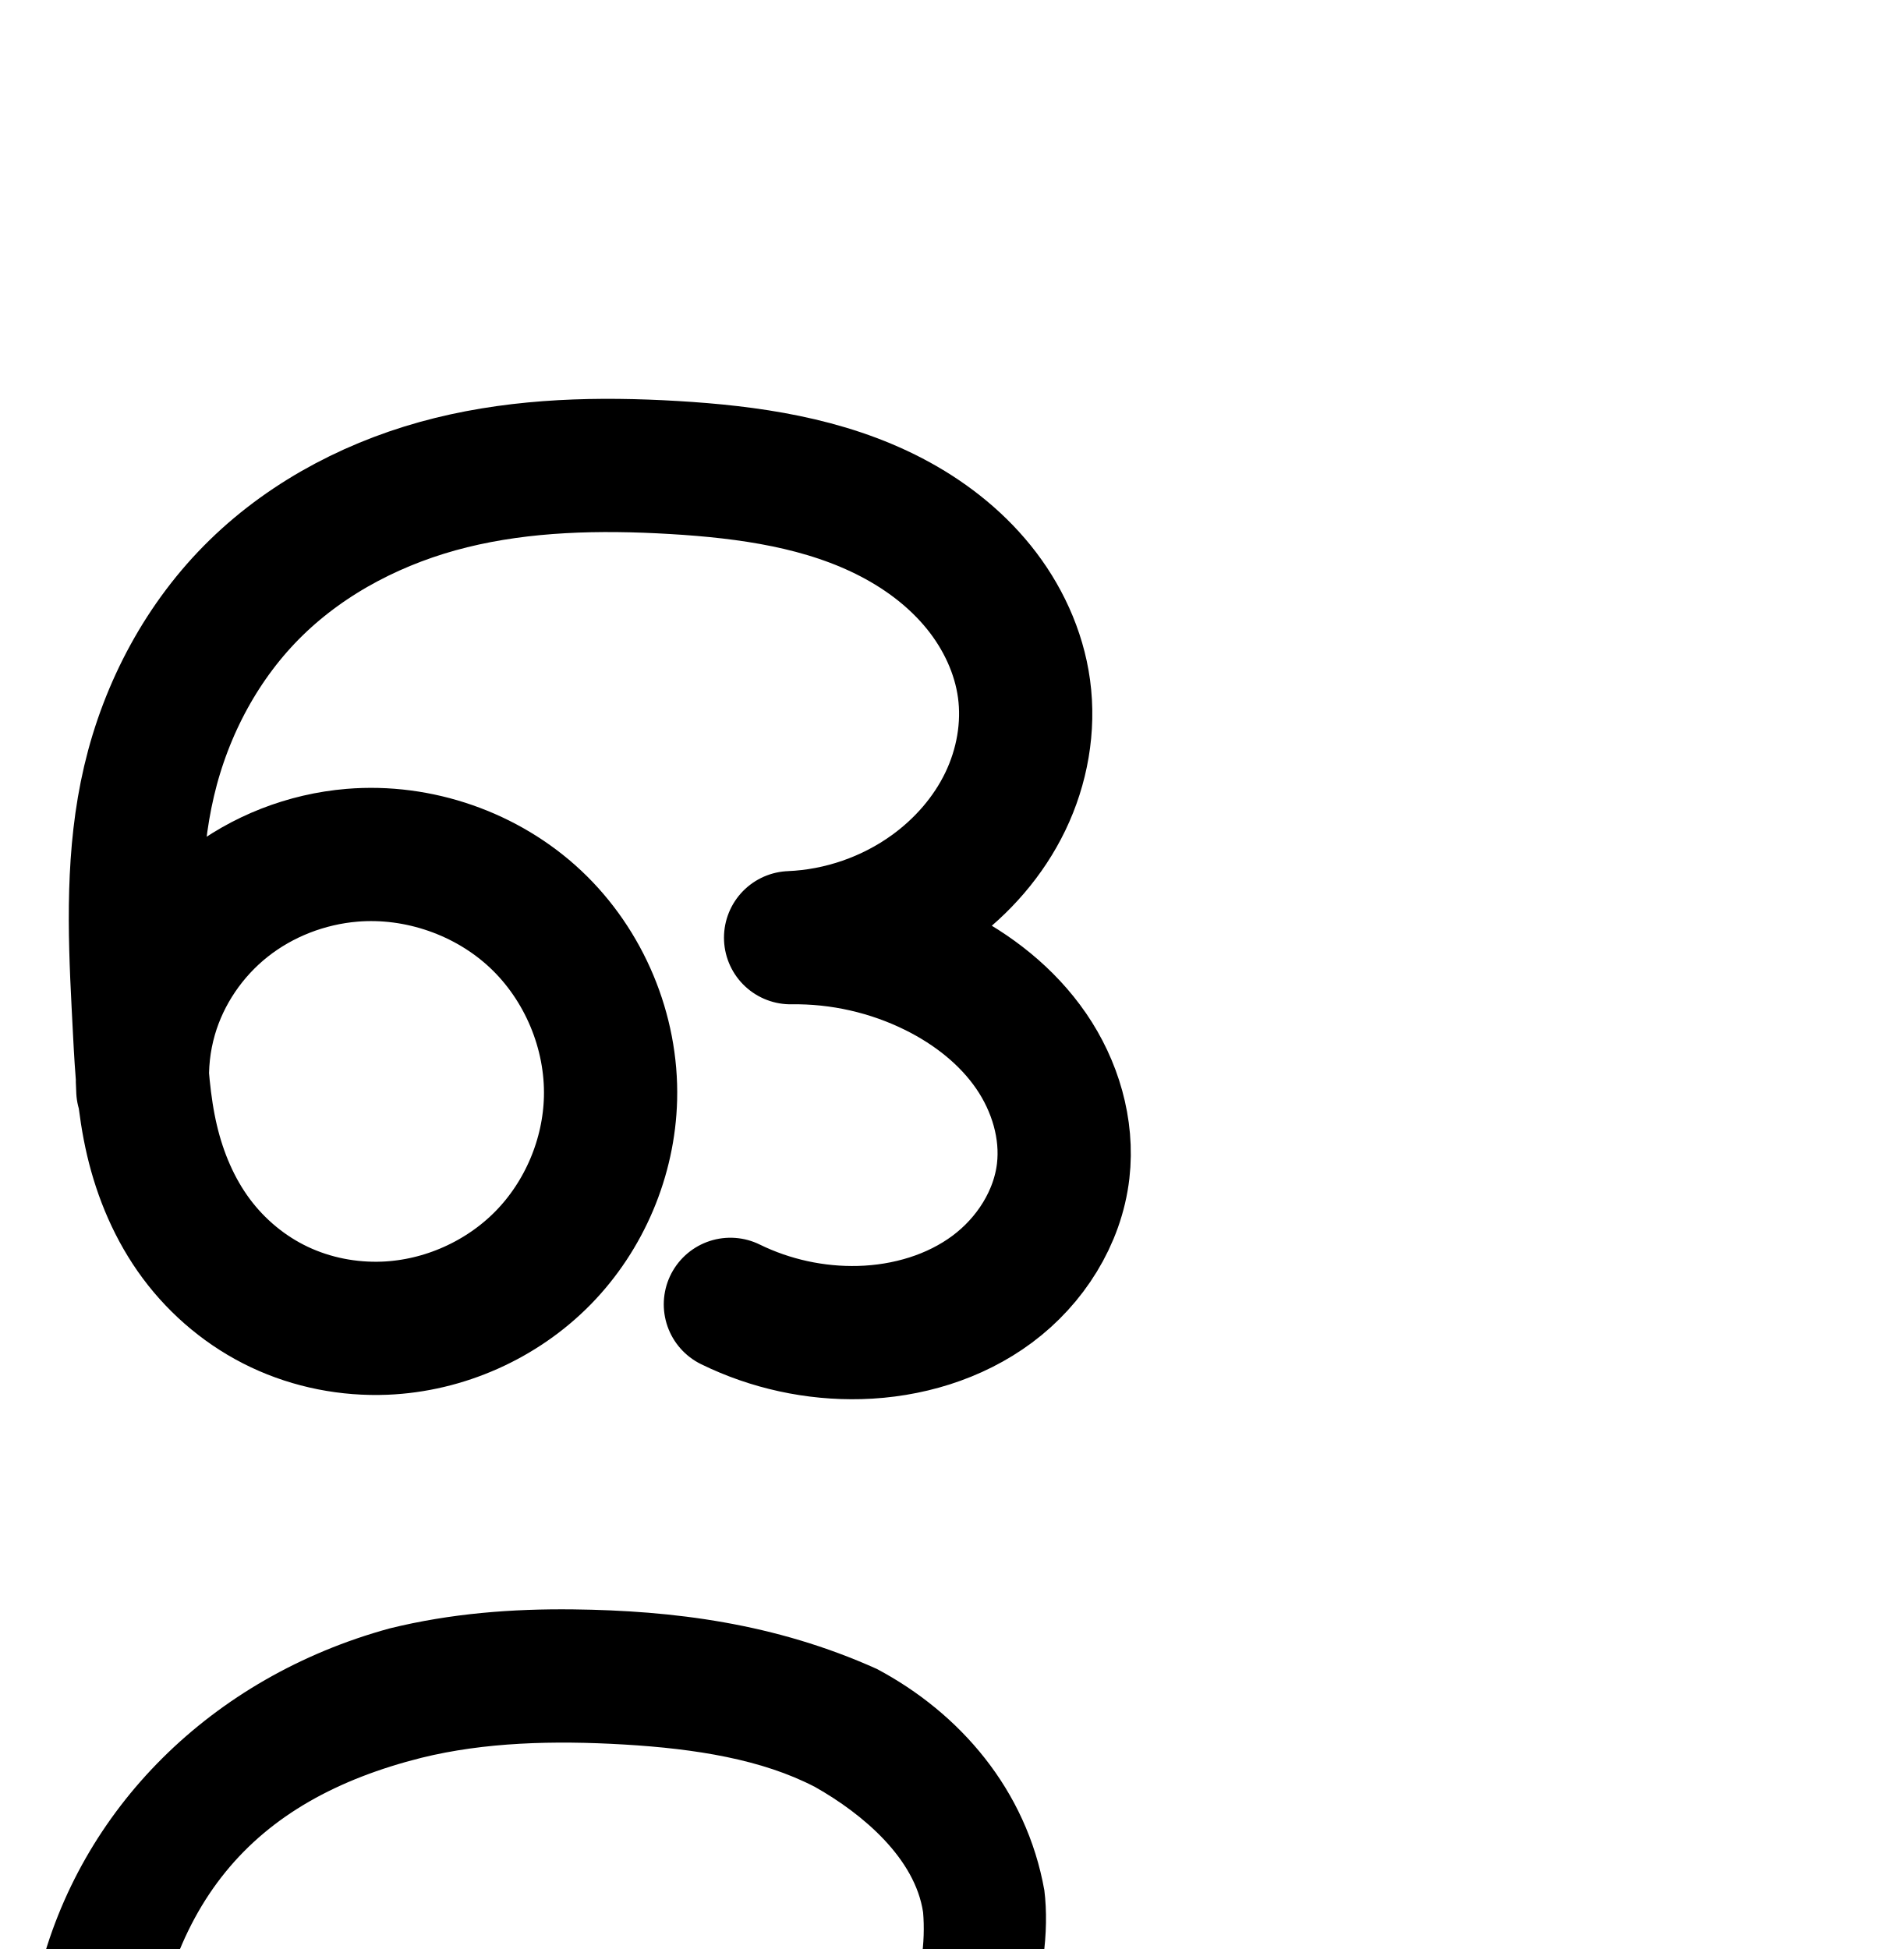
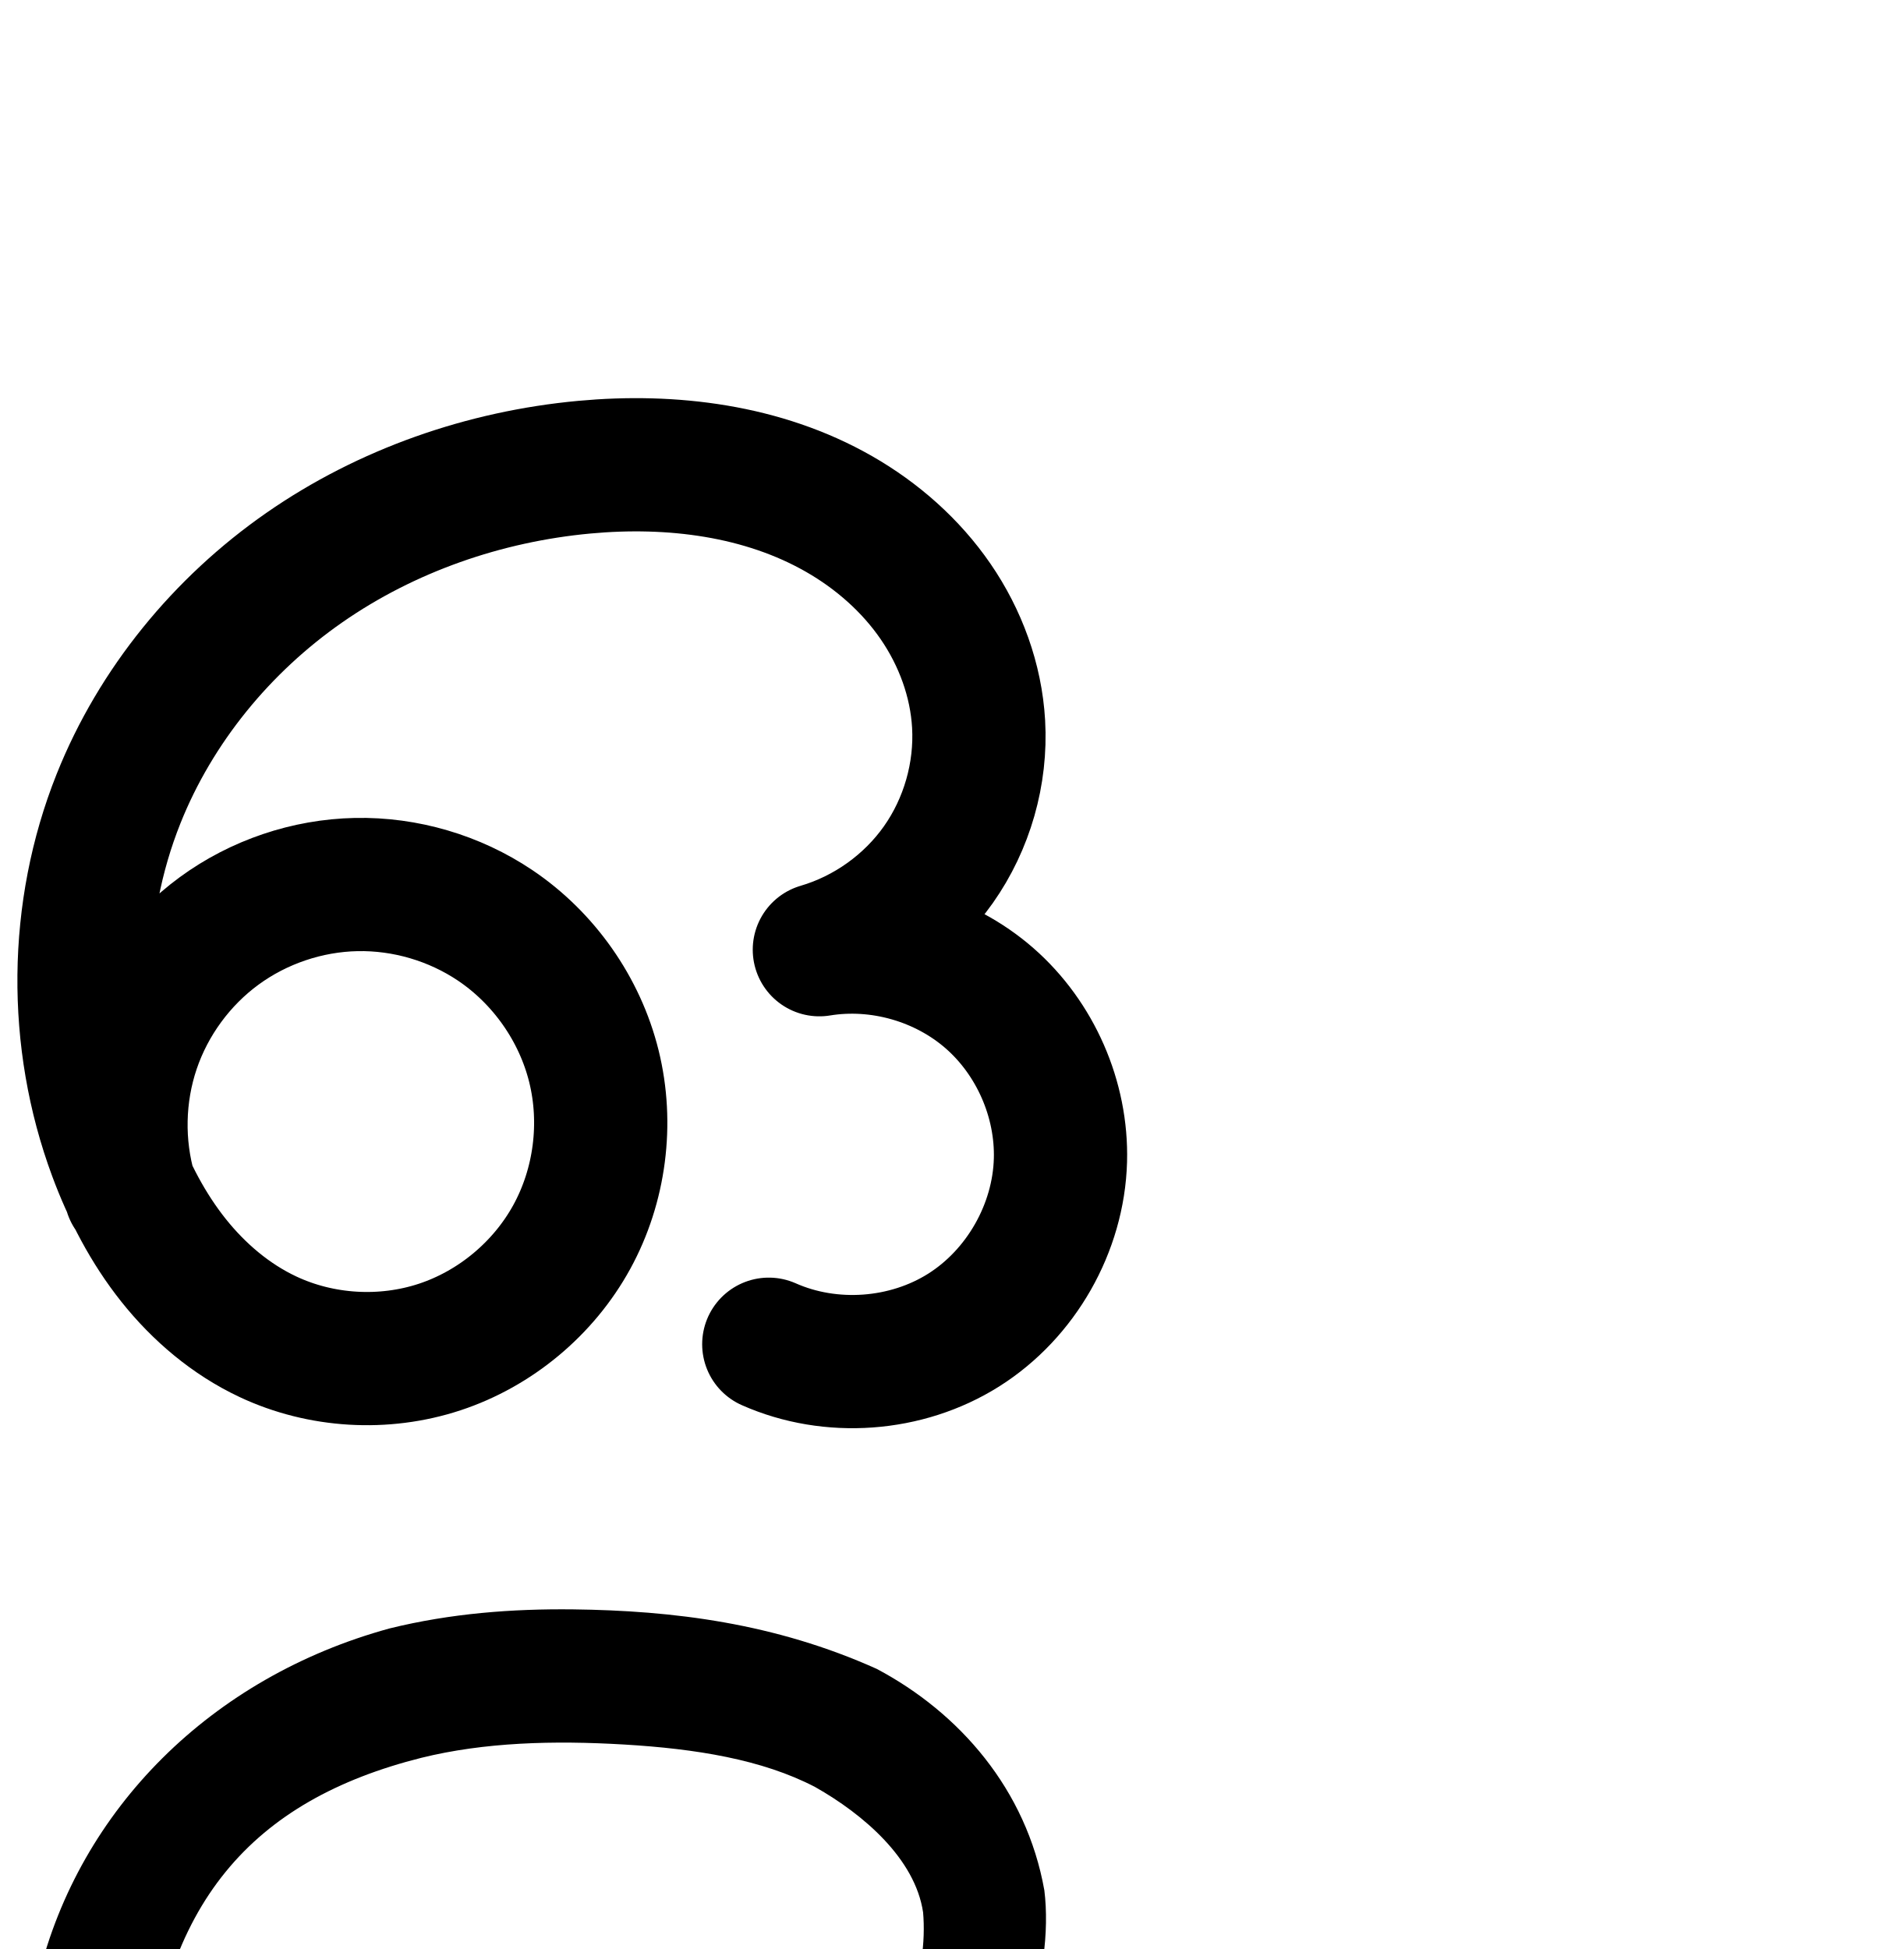
<svg xmlns="http://www.w3.org/2000/svg" width="2000" height="2048" id="svg2992" version="1.1">
  <defs id="defs5498">
    </defs>
  <g id="layer1" transform="translate(0,1048)">
-     <path style="fill:none;fill-rule:evenodd;stroke:#000000;stroke-width:140;stroke-linecap:round;stroke-linejoin:round;stroke-miterlimit:4;stroke-dasharray:none;stroke-opacity:1" d="m -1042.246,190.677 c -14.515,-49.406 -13.419,-103.276 3.095,-152.051 16.513,-48.775 48.368,-92.231 89.911,-122.658 41.544,-30.427 92.586,-47.685 144.07,-48.712 51.484,-1.027 103.174,14.181 145.898,42.927 51.157,34.42 88.939,88.26 103.718,148.121 14.778,59.862 6.367,125.173 -23.271,179.241 -29.638,54.069 -80.241,96.327 -138.79,115.663 -58.549,19.336 -124.443,15.503 -180.272,-10.669 -38.914,-18.243 -72.592,-46.75 -99.365,-80.37 -26.774,-33.62 -46.813,-72.274 -61.689,-112.596 -43.925,-119.065 -42.112,-254.184 4.018,-372.412 39.161,-100.365 109.652,-188.228 199.074,-248.315 70.305,-47.241 152.261,-77.436 236.614,-85.126 84.353,-7.69 170.927,7.362 246.884,44.846 41.628,20.544 80.324,47.987 110.2,83.518 29.876,35.53 50.597,79.484 54.693,125.725 3.811,43.02 -6.995,87.014 -29.221,124.044 -22.226,37.03 -55.626,67.048 -94.252,86.368 -20.939,10.474 -43.406,17.888 -66.466,21.934 l 71.38,15.097 c 25.012,5.29 50.127,10.923 73.631,20.979 23.504,10.056 45.259,24.517 62.626,43.278 17.367,18.761 30.196,41.61 37.674,66.057 7.478,24.447 9.699,50.344 7.983,75.852 -4.8,71.353 -42.188,140.867 -101.892,180.233 -58.7,38.703 -136.892,45.961 -201.713,18.724" id="path4140-6-2-2-7" />
+     <path style="fill:none;fill-rule:evenodd;stroke:#000000;stroke-width:140;stroke-linecap:round;stroke-linejoin:round;stroke-miterlimit:4;stroke-dasharray:none;stroke-opacity:1" d="m 137.208,204.819 c -14.483,-49.402 -13.363,-103.254 3.16,-152.012 16.523,-48.757 48.374,-92.195 89.907,-122.615 41.533,-30.419 92.557,-47.679 144.027,-48.721 51.47,-1.042 103.151,14.139 145.881,42.853 51.2,34.405 89.026,88.252 103.833,148.135 14.806,59.883 6.405,125.228 -23.243,179.321 -29.649,54.094 -80.284,96.366 -138.866,115.688 -58.582,19.322 -124.509,15.446 -180.338,-10.788 -38.891,-18.275 -72.534,-46.806 -99.294,-80.427 -26.761,-33.621 -46.811,-72.252 -61.76,-112.539 -44.175,-119.053 -43.06,-254.477 4.018,-372.412 39.061,-97.853 108.747,-182.711 195.242,-242.874 86.495,-60.163 189.333,-95.813 294.246,-105.517 91.702,-8.482 187.55,3.411 267.484,49.145 39.967,22.867 75.424,54.035 101.498,91.988 26.074,37.953 42.557,82.764 45.196,128.735 2.992,52.128 -12.163,105.123 -42.26,147.789 -30.098,42.666 -74.94,74.718 -125.051,89.386 63.168,-10.359 130.558,8.854 178.766,50.966 48.208,42.112 76.303,106.309 74.527,170.296 -1.977,71.234 -41.375,140.382 -101.647,178.402 -60.272,38.02 -139.646,43.794 -204.786,14.898" id="path4140-6-2-2-7" />
    <path style="fill:none;fill-rule:evenodd;stroke:#000000;stroke-width:70;stroke-linecap:round;stroke-linejoin:round;stroke-miterlimit:4;stroke-dasharray:none;stroke-opacity:1" d="m -2257.53,1214.675 c -14.427,-51.017 -10.33,-107.059 11.363,-155.435 21.693,-48.376 60.815,-88.713 108.505,-111.875 47.69,-23.162 103.582,-28.97 155.016,-16.109 51.434,12.861 98.014,44.292 129.19,87.174 26.377,36.281 41.707,80.511 43.275,125.34 1.568,44.828 -10.655,90.068 -34.725,127.919 -24.069,37.851 -59.899,68.134 -101.295,85.409 -41.396,17.275 -88.176,21.439 -131.937,11.588 -48.956,-11.02 -93.217,-39.148 -127.413,-75.874 -34.196,-36.725 -58.703,-81.751 -75.411,-129.069 -32.33,-91.563 -35.856,-192.545 -13.507,-287.041 22.349,-94.496 70.119,-182.401 134.549,-255.051 81.783,-92.217 191.583,-160.405 311.893,-187.201 120.31,-26.796 250.624,-10.999 358.403,48.803 38.998,21.638 75.151,48.986 104.077,82.931 28.926,33.945 50.452,74.689 58.938,118.472 10.918,56.33 -0.661,116.7 -31.645,164.993 -30.984,48.293 -81.035,83.981 -136.788,97.535 61.133,-11.219 126.774,4.975 175.676,43.338 48.902,38.364 80.255,98.263 83.911,160.31 2.297,38.985 -6.016,78.543 -23.811,113.305 -17.796,34.762 -45.026,64.636 -77.996,85.567 -32.969,20.931 -71.591,32.863 -110.621,34.178 -39.03,1.314 -78.367,-7.994 -112.669,-26.659" id="path4140-6-2-2-7-8-9" />
    <path style="color:#000000;font-style:normal;font-variant:normal;font-weight:normal;font-stretch:normal;font-size:medium;line-height:normal;font-family:sans-serif;text-indent:0;text-align:start;text-decoration:none;text-decoration-line:none;text-decoration-style:solid;text-decoration-color:#000000;letter-spacing:normal;word-spacing:normal;text-transform:none;direction:ltr;block-progression:tb;writing-mode:lr-tb;baseline-shift:baseline;text-anchor:start;white-space:normal;clip-rule:nonzero;display:inline;overflow:visible;visibility:visible;opacity:1;isolation:auto;mix-blend-mode:normal;color-interpolation:sRGB;color-interpolation-filters:linearRGB;solid-color:#000000;solid-opacity:1;fill:#000000;fill-opacity:1;fill-rule:evenodd;stroke:none;stroke-width:70;stroke-linecap:round;stroke-linejoin:round;stroke-miterlimit:4;stroke-dasharray:none;stroke-dashoffset:0;stroke-opacity:1;color-rendering:auto;image-rendering:auto;shape-rendering:auto;text-rendering:auto;enable-background:accumulate" d="m -2213.269,-669.199 c -41.12,0.029 -82.242,4.55 -122.365,13.486 -128.197,28.553 -244.052,100.698 -330.471,198.143 -68.031,76.71 -118.62,169.581 -142.422,270.217 -23.825,100.734 -20.191,208.322 14.562,306.75 17.964,50.877 44.563,100.204 82.799,141.268 38.386,41.225 88.347,73.338 145.342,86.168 51.036,11.489 104.902,6.681 153.101,-13.434 48.188,-20.109 89.379,-54.938 117.352,-98.928 27.966,-43.979 41.987,-95.923 40.168,-147.924 -1.819,-51.988 -19.404,-102.69 -49.943,-144.697 l 0,-0.002 c -36.143,-49.713 -89.382,-85.635 -149.01,-100.545 -59.628,-14.91 -123.507,-8.272 -178.795,18.58 -51.348,24.938 -93.549,66.495 -119.453,117.217 -3.555,-49.549 0.531,-99.866 11.996,-148.342 20.897,-88.357 65.846,-171.294 126.674,-239.883 77.148,-86.99 180.894,-151.222 293.316,-176.262 112.226,-24.996 234.213,-10.017 333.812,45.246 36.082,20.02 68.812,44.975 94.42,75.025 25.518,29.946 44.063,65.52 51.217,102.432 9.149,47.205 -0.779,98.963 -26.744,139.434 -25.965,40.47 -68.875,71.067 -115.598,82.426 a 35.004,35.004 0 0 0 14.586,68.434 c 50.878,-9.337 107.058,4.523 147.756,36.451 40.698,31.928 67.531,83.192 70.574,134.83 1.924,32.647 -5.125,66.188 -20.027,95.299 -14.902,29.111 -37.99,54.439 -65.6,71.967 -27.61,17.528 -60.354,27.646 -93.039,28.746 -32.685,1.101 -66.038,-6.791 -94.764,-22.422 a 35.004,35.004 0 1 0 -33.457,61.486 c 39.879,21.701 85.201,32.424 130.576,30.896 45.376,-1.528 89.872,-15.276 128.201,-39.609 38.329,-24.334 69.704,-58.754 90.393,-99.168 20.689,-40.414 30.267,-85.99 27.596,-131.313 -4.27,-72.456 -40.142,-140.987 -97.248,-185.787 -23.102,-18.123 -49.175,-31.866 -76.73,-41.035 17.476,-15.603 32.94,-33.514 45.699,-53.4 36.003,-56.115 49.233,-125.099 36.547,-190.553 -9.818,-50.656 -34.324,-96.569 -66.658,-134.514 -32.245,-37.84 -71.823,-67.58 -113.736,-90.836 -79.721,-44.234 -170.164,-65.911 -260.627,-65.848 z m -307.82,572.84 c 16.869,-0.318 33.738,1.516 49.953,5.57 43.239,10.812 83.162,37.751 109.371,73.801 22.214,30.554 35.288,68.315 36.605,105.982 1.317,37.655 -9.107,76.191 -29.279,107.914 -20.166,31.712 -50.636,57.448 -85.24,71.889 -34.592,14.436 -74.286,17.957 -110.772,9.744 -40.916,-9.211 -79.479,-33.355 -109.484,-65.58 -16.791,-18.033 -31.098,-38.712 -43.223,-61 a 35.004,35.004 0 0 0 -0.691,-2.811 c -12.129,-42.888 -8.618,-90.921 9.619,-131.59 18.237,-40.669 51.767,-75.24 91.859,-94.711 25.058,-12.17 53.167,-18.679 81.281,-19.209 z" id="path4140-6-2-2-7-8-9-2" />
-     <path style="fill:none;fill-rule:evenodd;stroke:#000000;stroke-width:140;stroke-linecap:round;stroke-linejoin:round;stroke-miterlimit:4;stroke-dasharray:none;stroke-opacity:1" d="m 150.065,97.441 c -1.677,-26.084 1.203,-52.455 8.47,-77.562 13.338,-46.078 41.657,-87.579 79.255,-117.37 37.598,-29.791 84.249,-47.829 132.053,-51.807 69.858,-5.813 141.756,19.166 192.853,67.155 51.097,47.989 80.544,118.253 78.769,188.329 -1.572,62.058 -27.382,123.207 -70.837,167.54 -43.455,44.332 -104.124,71.369 -166.15,73.919 -38.054,1.565 -76.518,-5.92 -110.951,-22.195 -34.433,-16.275 -64.605,-41.324 -87.324,-71.892 C 183.485,222.99 168.361,187.17 159.661,150.091 150.961,113.012 148.634,74.777 146.677,36.742 L 145.15,7.081 C 141.116,-71.314 138.693,-150.852 156.637,-227.272 c 17.943,-76.42 56.353,-148.392 112.55,-203.199 56.197,-54.807 128.631,-91.593 204.841,-110.41 76.209,-18.817 155.688,-20.495 234.049,-15.848 78.682,4.666 158.845,16.006 228.73,52.459 34.942,18.227 66.895,42.702 91.654,73.364 24.759,30.662 42.136,67.651 47.452,106.701 5.477,40.231 -2.024,81.885 -19.653,118.461 -17.628,36.576 -45.162,68.083 -78.05,91.894 -42.773,30.967 -94.782,49.002 -147.543,51.164 52.336,-0.783 104.817,11.115 151.697,34.393 39.783,19.754 75.89,48.05 101.039,84.663 25.149,36.613 38.751,81.87 33.666,125.996 -5.681,49.303 -34.607,94.559 -74.407,124.207 -39.8,29.648 -89.664,44.295 -139.275,45.64 -46.828,1.269 -93.927,-8.988 -135.986,-29.616" id="path4370-9-0-9-5-7-8-8" />
    <path style="color:#000000;font-style:normal;font-variant:normal;font-weight:normal;font-stretch:normal;font-size:medium;line-height:normal;font-family:sans-serif;text-indent:0;text-align:start;text-decoration:none;text-decoration-line:none;text-decoration-style:solid;text-decoration-color:#000000;letter-spacing:normal;word-spacing:normal;text-transform:none;direction:ltr;block-progression:tb;writing-mode:lr-tb;baseline-shift:baseline;text-anchor:start;white-space:normal;clip-rule:nonzero;display:inline;overflow:visible;visibility:visible;opacity:1;isolation:auto;mix-blend-mode:normal;color-interpolation:sRGB;color-interpolation-filters:linearRGB;solid-color:#000000;solid-opacity:1;fill:#000000;fill-opacity:1;fill-rule:evenodd;stroke:none;stroke-width:140;stroke-linecap:round;stroke-linejoin:round;stroke-miterlimit:4;stroke-dasharray:none;stroke-dashoffset:0;stroke-opacity:1;color-rendering:auto;image-rendering:auto;shape-rendering:auto;text-rendering:auto;enable-background:accumulate" d="m 601.855,643.119 c -63.044,-0.68 -127.909,4.066 -192.607,20.041 -187.4,51.336 -325.662,190.014 -368.758,365.566 -20.735,88.307 -17.334,174.564 -13.248,253.949 2.679,53.139 6.006,110.105 16.27,155.404 10.531,44.883 29.046,89.588 58.51,129.231 29.497,39.688 68.356,72.042 113.594,93.424 45.145,21.338 94.596,30.87 143.74,28.85 180.222,-15.916 284.541,-150.922 289.946,-312.457 -1.364,-176.544 -127.287,-330.546 -295.262,-324.185 -79.14,4.271 -153.554,41.644 -200.352,112.251 C 168,952 265.396,843.652 442.807,799.076 c 66.153,-16.334 138.551,-18.352 213.125,-13.93 74.796,4.435 144.799,15.59 200.5,44.645 50.942,28.783 105.076,75.445 113.435,131.686 5.219,59.48 -16.485,162.506 -113.233,171.083 l -76.831,6.811 c -38.098,1.796 -67.748,33.76 -66.682,71.886 1.066,38.126 43.769,58.483 81.908,58.148 C 936,1264 1023.278,1322.014 1027.813,1416.651 1032,1504 972,1552 853.49,1554.236 c -35.347,0.958 -71.519,-6.92 -103.266,-22.49 -34.81,-17.66 -77.34,-3.441 -94.528,31.605 -17.188,35.046 -2.395,77.379 32.879,94.092 52.372,25.686 110.397,38.323 168.707,36.742 62.104,-1.683 125.79,-19.697 179.195,-59.478 54.139,-40.328 93.914,-101.024 102.131,-172.33 6.871,-118.486 -67.679,-238.146 -165.955,-259.954 97.814,-41.017 135.226,-178.548 124.619,-264.071 C 1078.455,832.429 1008.171,751.786 921.18,705.664 814.102,657.529 707.241,644.369 601.855,643.117 Z M 336.953,1191.955 C 576,1192 552,1552 353.602,1549.703 108,1552 141.74,1197.448 336.953,1191.955 Z" id="path4370-9-0-9-5-7-8-8-3" />
    <path style="color:#000000;font-style:normal;font-variant:normal;font-weight:normal;font-stretch:normal;font-size:medium;line-height:normal;font-family:sans-serif;text-indent:0;text-align:start;text-decoration:none;text-decoration-line:none;text-decoration-style:solid;text-decoration-color:#000000;letter-spacing:normal;word-spacing:normal;text-transform:none;direction:ltr;block-progression:tb;writing-mode:lr-tb;baseline-shift:baseline;text-anchor:start;white-space:normal;clip-rule:nonzero;display:inline;overflow:visible;visibility:visible;opacity:1;isolation:auto;mix-blend-mode:normal;color-interpolation:sRGB;color-interpolation-filters:linearRGB;solid-color:#000000;solid-opacity:1;fill:#000000;fill-opacity:1;fill-rule:evenodd;stroke:none;stroke-width:140;stroke-linecap:round;stroke-linejoin:round;stroke-miterlimit:4;stroke-dasharray:none;stroke-dashoffset:0;stroke-opacity:1;color-rendering:auto;image-rendering:auto;shape-rendering:auto;text-rendering:auto;enable-background:accumulate" d="M -550.869 1572.213 C -566.827 1572.264 -582.782 1573.016 -598.678 1574.465 C -695.447 1583.287 -788.232 1617.616 -867.979 1671.201 C -969.486 1739.409 -1048.751 1838.195 -1093.223 1952.172 C -1145.692 2086.647 -1147.794 2238.472 -1097.701 2374.258 C -1093.012 2386.968 -1087.781 2399.627 -1082.059 2412.176 A 70.007 70.007 0 0 0 -1072.441 2432.039 C -1059.318 2457.764 -1043.778 2482.775 -1025.098 2506.232 C -992.516 2547.146 -950.924 2582.826 -900.688 2606.377 C -828.07 2640.42 -744.767 2645.236 -668.752 2620.133 C -592.77 2595.04 -528.921 2541.686 -490.529 2471.648 C -452.154 2401.64 -441.582 2319.347 -460.682 2241.982 C -479.773 2164.65 -527.319 2096.942 -593.283 2052.561 C -648.216 2015.601 -713.459 1996.406 -779.654 1997.727 C -845.85 1999.047 -910.275 2020.83 -963.689 2059.951 C -970.786 2065.149 -977.612 2070.664 -984.229 2076.398 C -979.128 2051.345 -972.041 2026.75 -962.799 2003.062 C -928.949 1916.309 -867.233 1839.37 -789.896 1787.404 C -729.033 1746.508 -657.903 1720.445 -585.967 1713.887 C -514.151 1707.34 -440.114 1720.361 -376.418 1751.795 C -341.538 1769.008 -310.958 1791.26 -288.816 1817.592 C -266.981 1843.559 -252.883 1874.985 -250.273 1904.441 C -247.859 1931.697 -254.997 1961.647 -269.785 1986.285 C -284.676 2011.095 -308.213 2032.506 -335.334 2046.072 C -350.177 2053.497 -366.236 2058.796 -382.582 2061.664 A 70.007 70.007 0 0 0 -384.969 2199.096 L -313.59 2214.193 C -289.139 2219.365 -268.624 2224.362 -253.008 2231.043 C -237.454 2237.697 -223.969 2246.982 -214.219 2257.516 C -204.424 2268.097 -196.609 2281.797 -192.113 2296.496 C -187.546 2311.427 -185.802 2328.868 -187.033 2347.174 C -190.404 2397.277 -218.316 2447.754 -257.615 2473.666 C -295.822 2498.858 -351.489 2504.024 -393.68 2486.295 A 70.007 70.007 0 1 0 -447.914 2615.363 C -360.464 2652.11 -259.743 2642.762 -180.551 2590.547 C -100.442 2537.727 -53.579 2449.173 -47.35 2356.57 C -45.149 2323.861 -47.847 2289.508 -58.236 2255.545 C -68.696 2221.349 -86.541 2189.355 -111.479 2162.414 C -133.516 2138.607 -159.48 2120.536 -186.885 2107.365 C -172.949 2092.483 -160.428 2076.128 -149.748 2058.334 C -120.085 2008.912 -105.611 1950.872 -110.818 1892.088 C -116.402 1829.063 -143.746 1772.583 -181.662 1727.49 C -219.272 1682.762 -266.085 1650.124 -314.461 1626.25 C -386.137 1590.877 -465.004 1572.969 -544.029 1572.234 C -546.309 1572.213 -548.589 1572.206 -550.869 1572.213 z M -773.41 2137.666 C -737.712 2137.677 -700.998 2148.827 -671.436 2168.717 C -635.085 2193.174 -607.067 2233.148 -596.602 2275.539 C -586.144 2317.898 -592.397 2366.227 -613.297 2404.356 C -634.181 2442.455 -671.539 2473.617 -712.654 2487.195 C -753.736 2500.763 -802.223 2497.917 -841.262 2479.615 C -868.854 2466.68 -894.616 2445.345 -915.582 2419.018 C -928.694 2402.552 -940.161 2383.975 -950.049 2363.916 C -958.245 2330.552 -956.91 2293.941 -945.938 2261.531 C -934.143 2226.693 -910.64 2194.631 -880.967 2172.898 C -851.294 2151.166 -813.634 2138.433 -776.861 2137.699 C -775.712 2137.676 -774.562 2137.666 -773.41 2137.666 z " transform="translate(0,-1048)" id="path4140-6-2-2-7-6" />
+     <path style="color:#000000;font-style:normal;font-variant:normal;font-weight:normal;font-stretch:normal;font-size:medium;line-height:normal;font-family:sans-serif;text-indent:0;text-align:start;text-decoration:none;text-decoration-line:none;text-decoration-style:solid;text-decoration-color:#000000;letter-spacing:normal;word-spacing:normal;text-transform:none;direction:ltr;block-progression:tb;writing-mode:lr-tb;baseline-shift:baseline;text-anchor:start;white-space:normal;clip-rule:nonzero;display:inline;overflow:visible;visibility:visible;opacity:1;isolation:auto;mix-blend-mode:normal;color-interpolation:sRGB;color-interpolation-filters:linearRGB;solid-color:#000000;solid-opacity:1;fill:#000000;fill-opacity:1;fill-rule:evenodd;stroke:none;stroke-width:140;stroke-linecap:round;stroke-linejoin:round;stroke-miterlimit:4;stroke-dasharray:none;stroke-dashoffset:0;stroke-opacity:1;color-rendering:auto;image-rendering:auto;shape-rendering:auto;text-rendering:auto;enable-background:accumulate" d="m -607.699,-681.363 c -184.995,-1.503 -368.58,77.415 -493.603,215.32 -159.605,170.121 -199.814,430.857 -101.723,640.402 0.011,0.034 0.018,0.069 0.029,0.104 a 70.007,70.007 0 0 0 9.83,19.957 c 7.248,13.961 15.148,27.659 23.678,41.064 73.158,120.271 220.538,193.214 364.389,151.373 171.326,-43.581 273.031,-229.586 219.576,-397.293 -47.092,-169.513 -232.289,-269.699 -399.857,-216.543 -44.827,12.245 -84.794,34.181 -118.453,62.873 16.291,-77.12 51.706,-149.866 104.904,-206.455 a 70.007,70.007 0 0 0 0.918,-0.996 c 123.336,-136.396 331.808,-201.003 508.973,-153.818 a 70.007,70.007 0 0 0 0.197,0.053 c 95.457,25.126 180.5,116.614 173.484,210.525 a 70.007,70.007 0 0 0 -0.086,1.332 c -3.53,63.538 -54.74,127.132 -116.086,144.311 a 70.007,70.007 0 0 0 31.727,136.217 c 74.03,-13.825 160.356,49.595 168.797,124.43 a 70.007,70.007 0 0 0 0.488,3.514 c 12.376,75.243 -57.525,162.633 -133.691,165.502 a 70.007,70.007 0 0 0 -2.455,0.135 c -24.484,1.785 -49.425,-2.353 -70.734,-11.811 a 70.007,70.007 0 1 0 -56.789,127.963 c 43.425,19.272 90.409,26.702 136.48,23.531 C -191.534,393.313 -66.136,236.594 -92.209,73.504 -103.508,-19.621 -160.95,-96.996 -238.225,-139.607 c 36.288,-46.808 59.013,-104.184 62.521,-165.646 12.61,-175.435 -123.709,-314.951 -277.445,-355.441 -50.789,-13.514 -102.725,-20.247 -154.551,-20.668 z m -285.455,581.203 c 75.379,2.415 153.485,56.126 173.033,128.109 a 70.007,70.007 0 0 0 0.977,3.277 c 28.006,86.231 -32.861,197.825 -120.705,220.025 a 70.007,70.007 0 0 0 -2.986,0.826 c -74.783,22.462 -165.27,-20.188 -207.355,-89.832 a 70.007,70.007 0 0 0 -0.902,-1.453 c -7.788,-12.205 -14.749,-24.891 -21.07,-37.893 -21.35,-86.041 38.773,-192.149 124.482,-215.086 a 70.007,70.007 0 0 0 3.531,-1.045 c 16.351,-5.312 33.601,-7.487 50.996,-6.93 z" id="path4140-6-2-2-7-7" />
  </g>
</svg>
